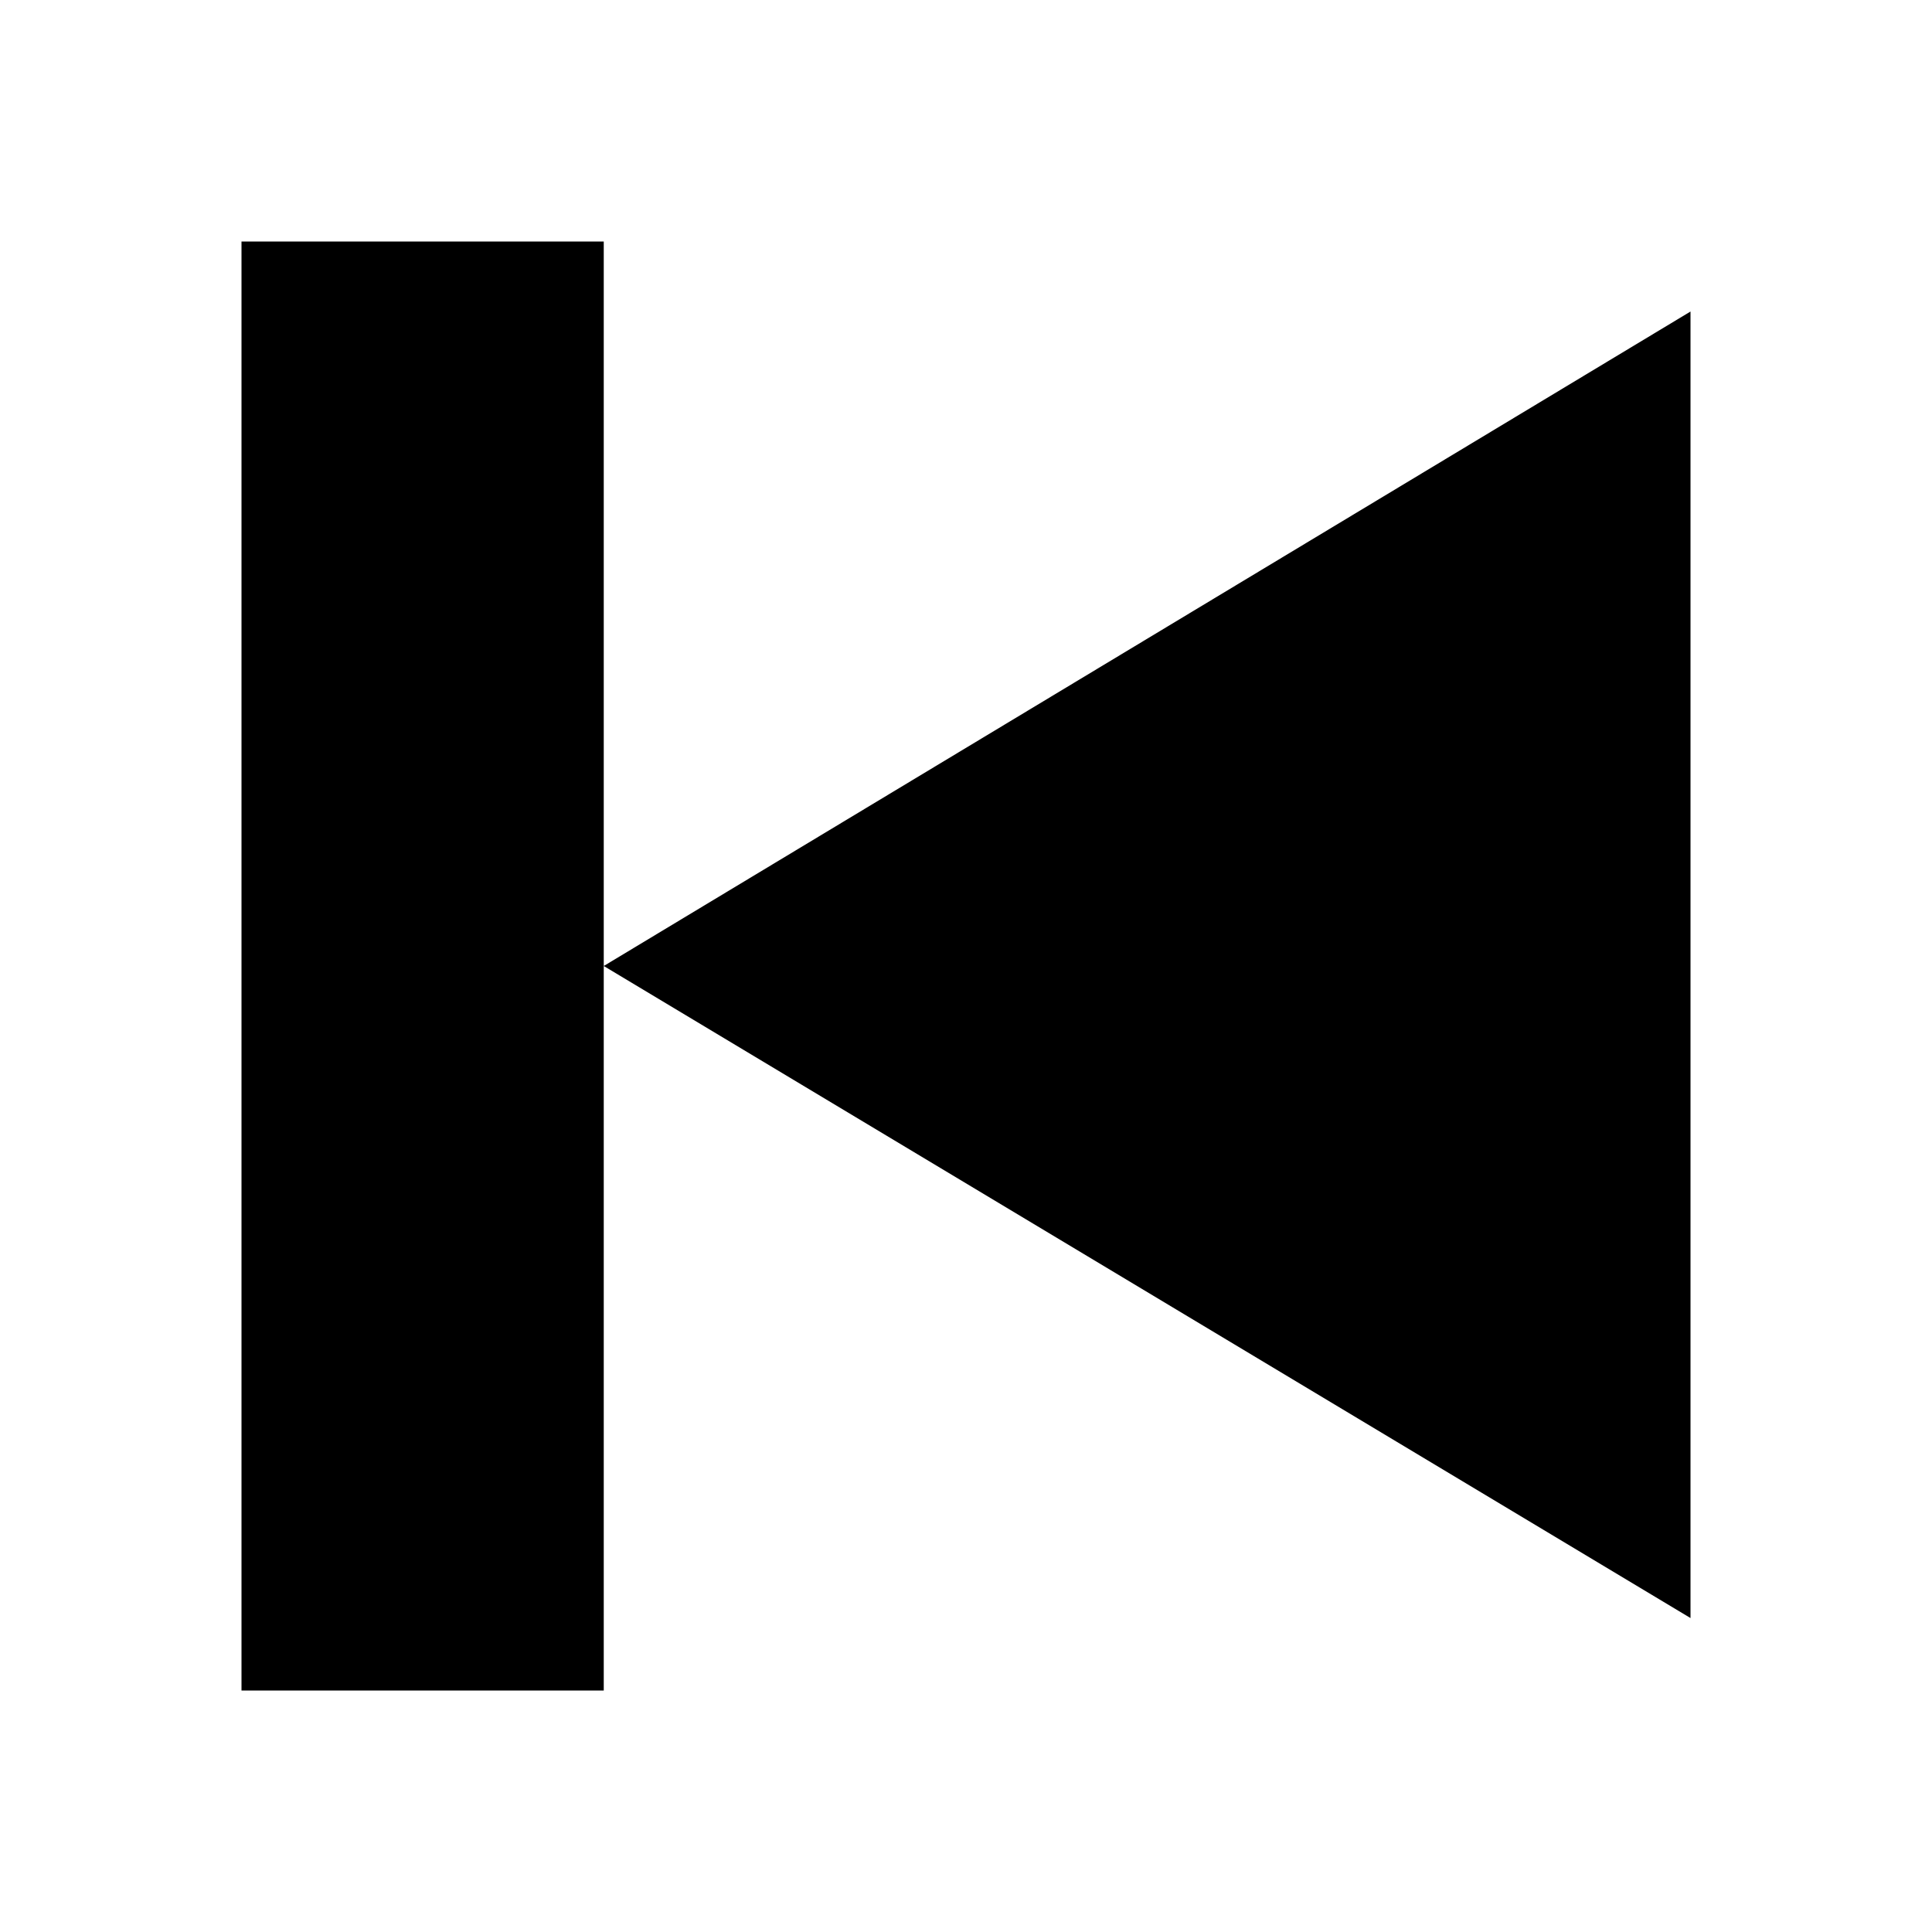
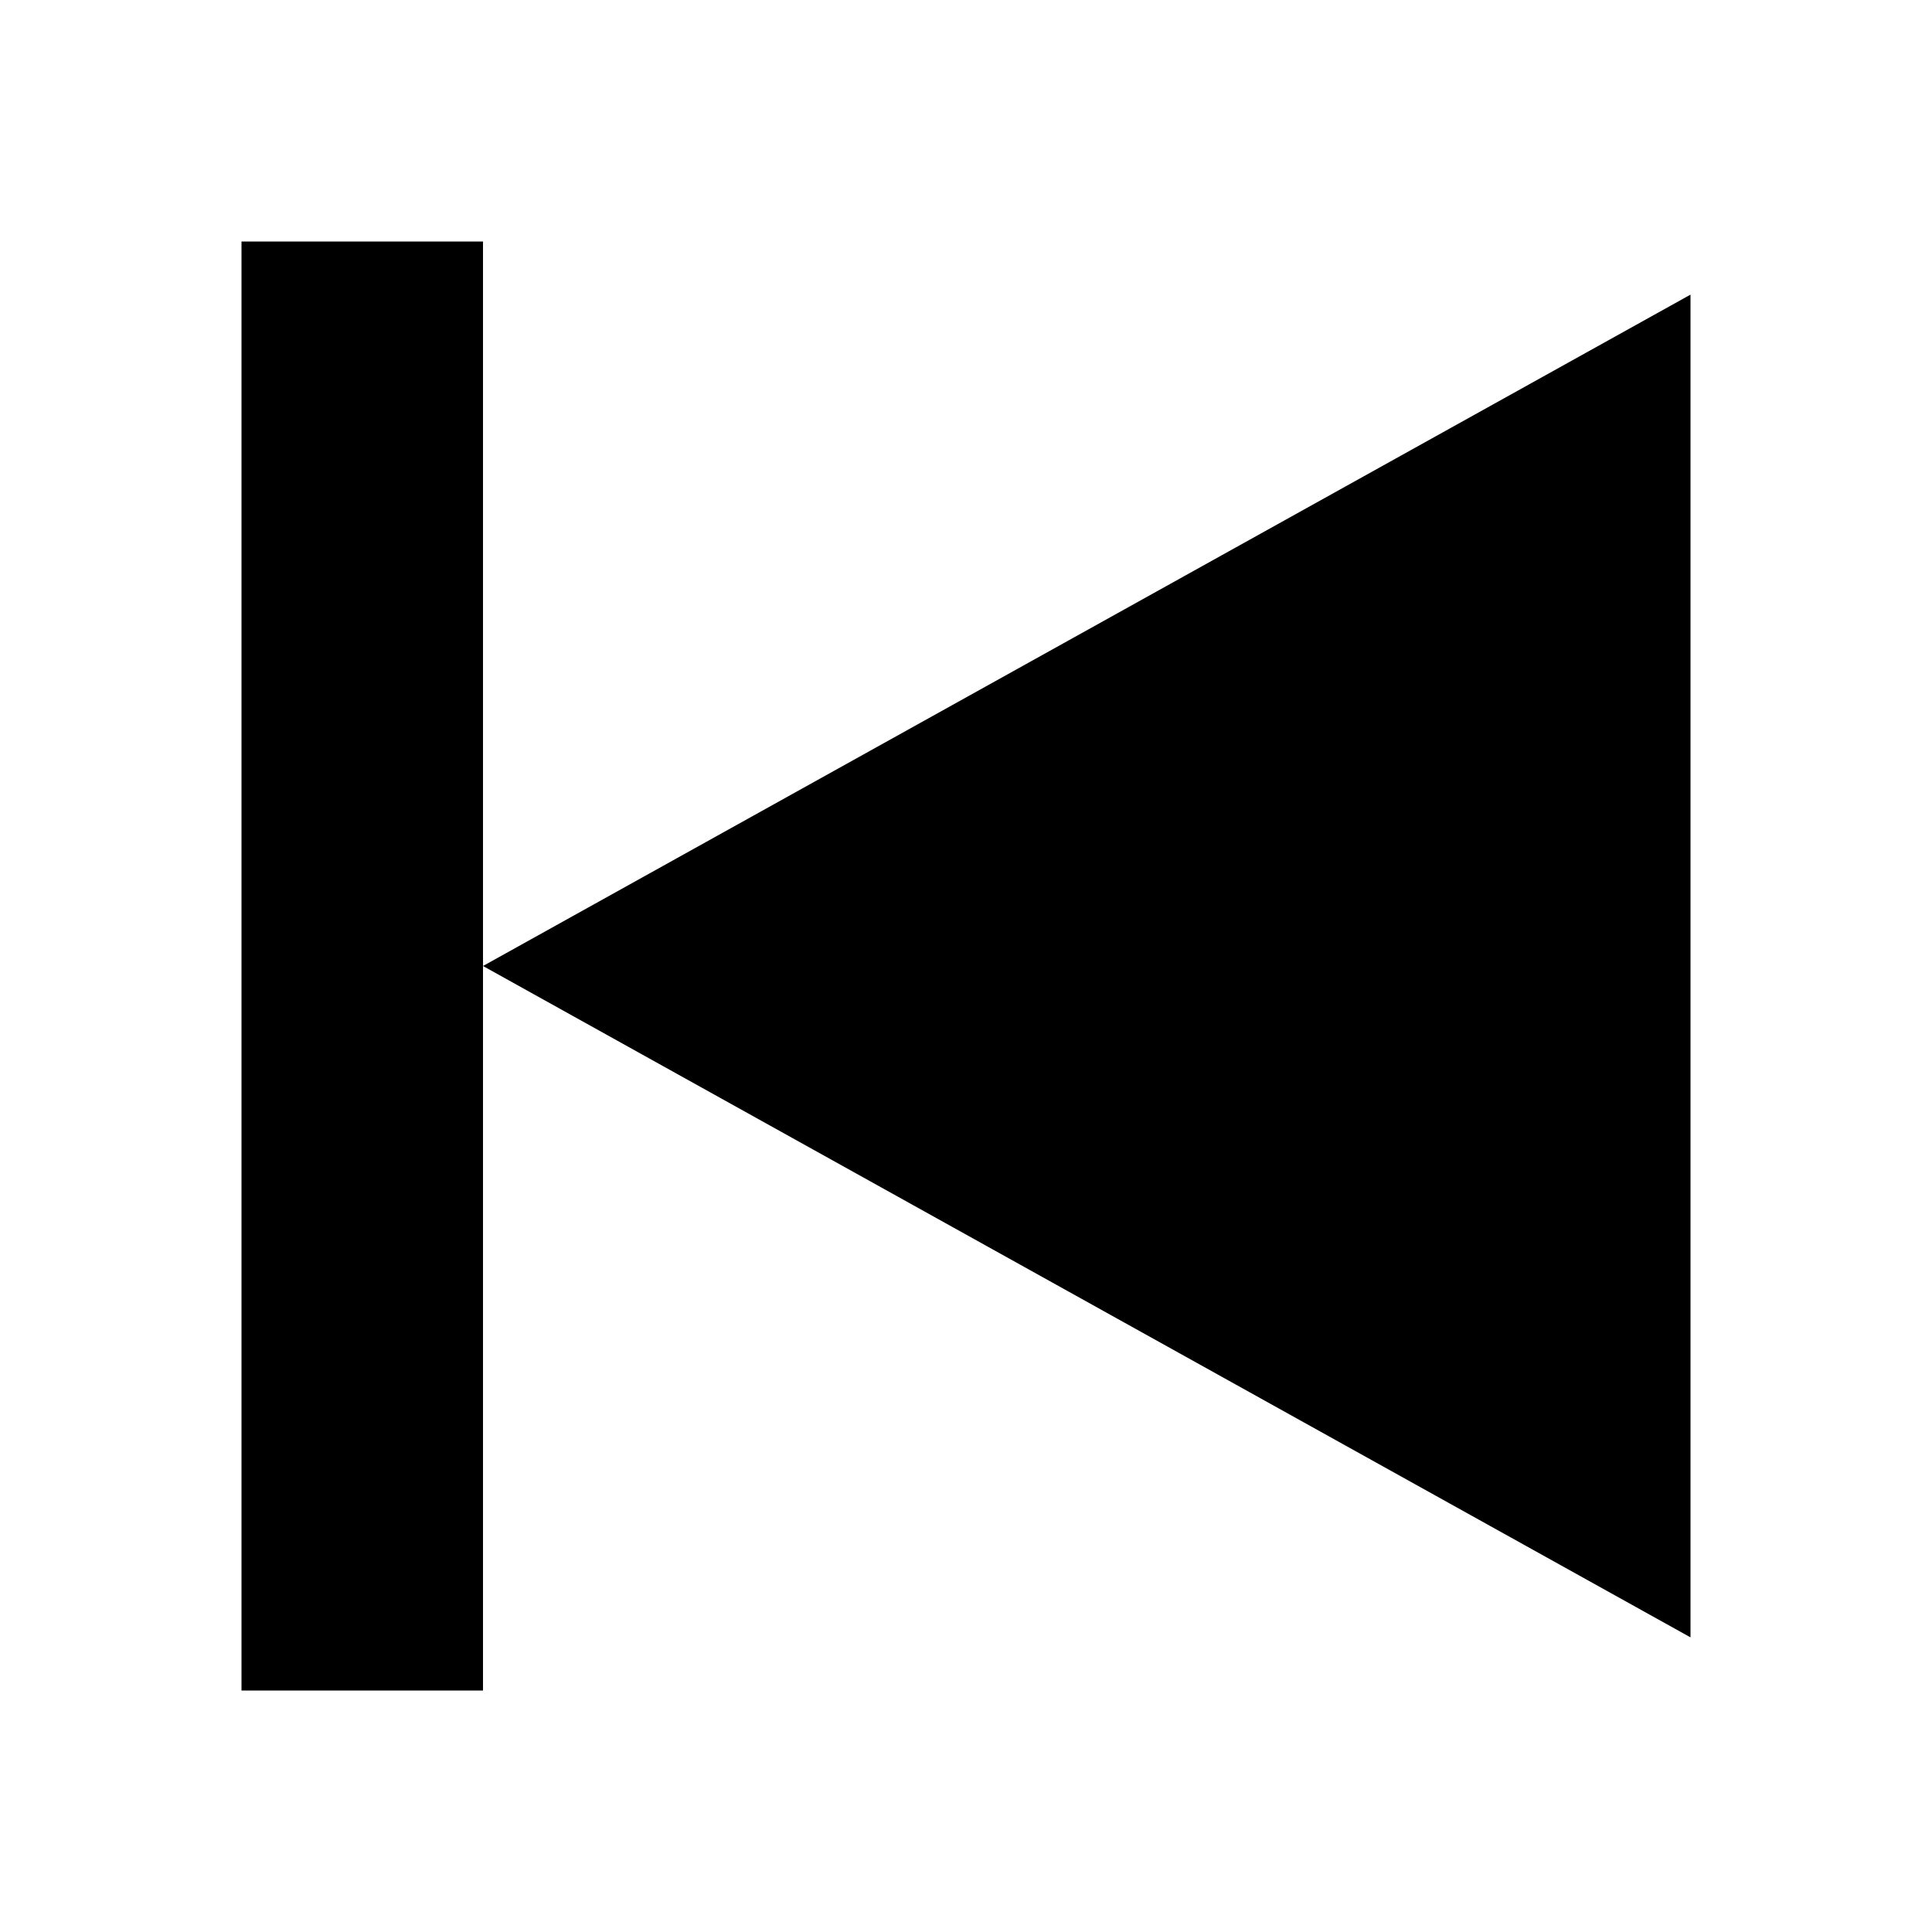
- <svg xmlns="http://www.w3.org/2000/svg" viewBox="0 0 16 16" fill="#000000">
-   <path d="M5,8l9,5.4V2.58ZM2,2V14H5V2Z" />
+ <svg xmlns="http://www.w3.org/2000/svg" viewBox="0 0 16 16" fill="currentColor">
+   <path d="M4 2V14H2V2H4ZM14 2.44V13.56L4 8L14 2.44Z" />
</svg>
